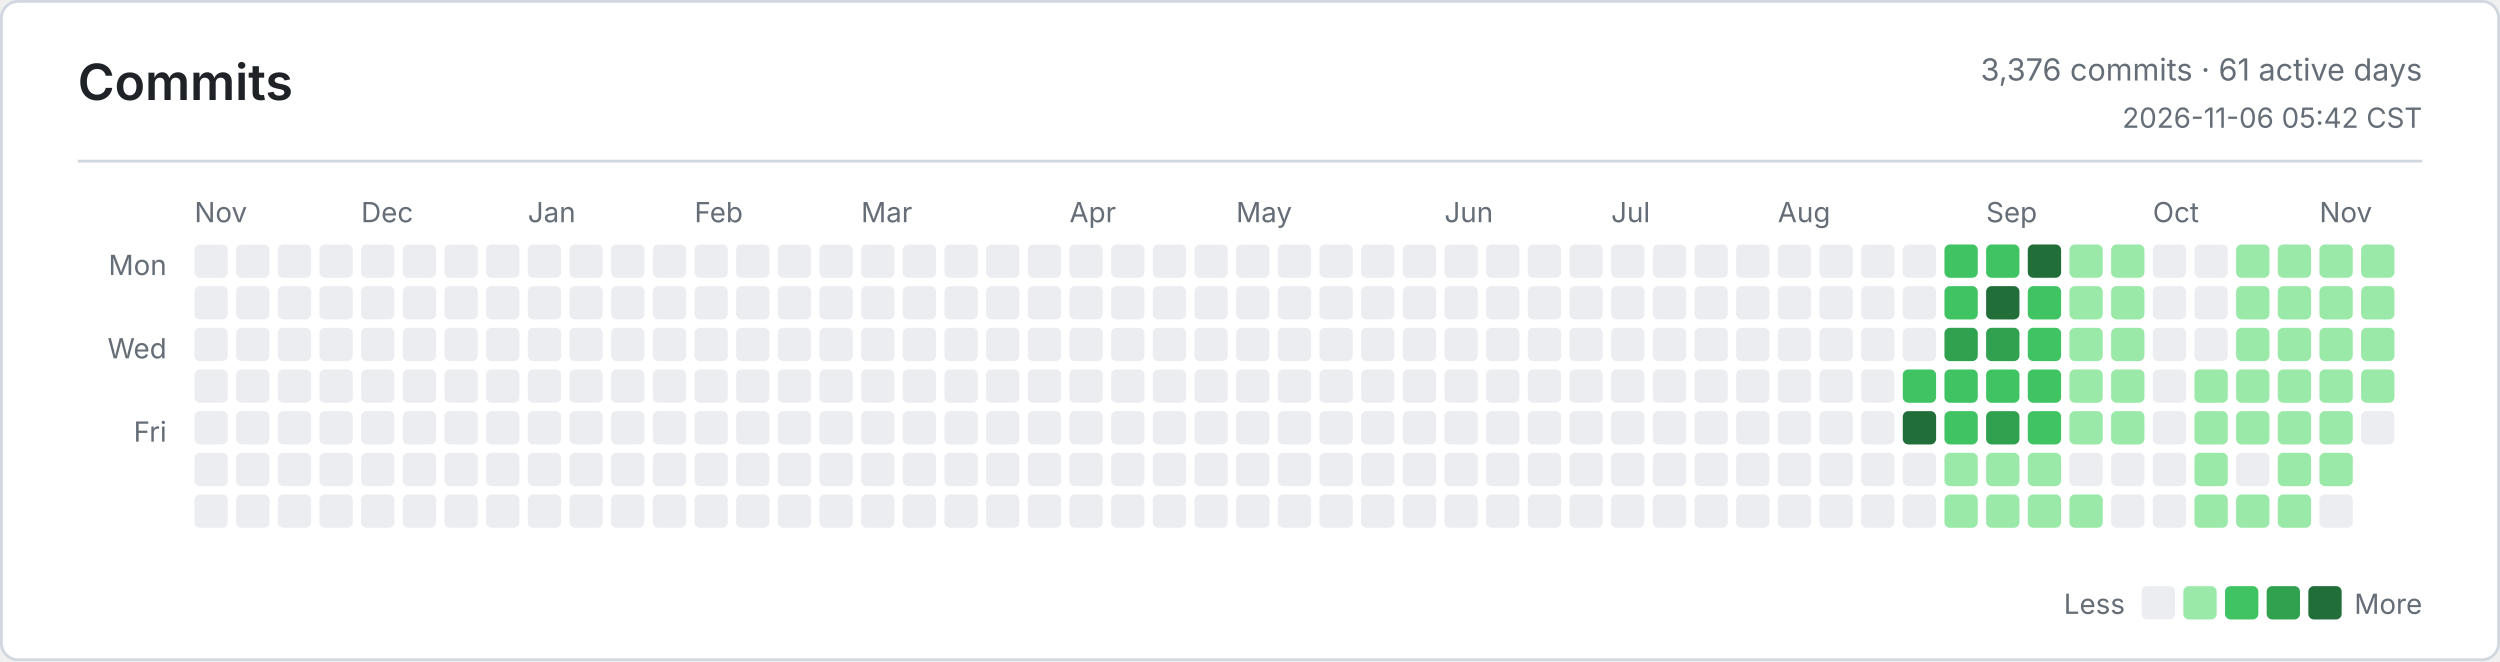
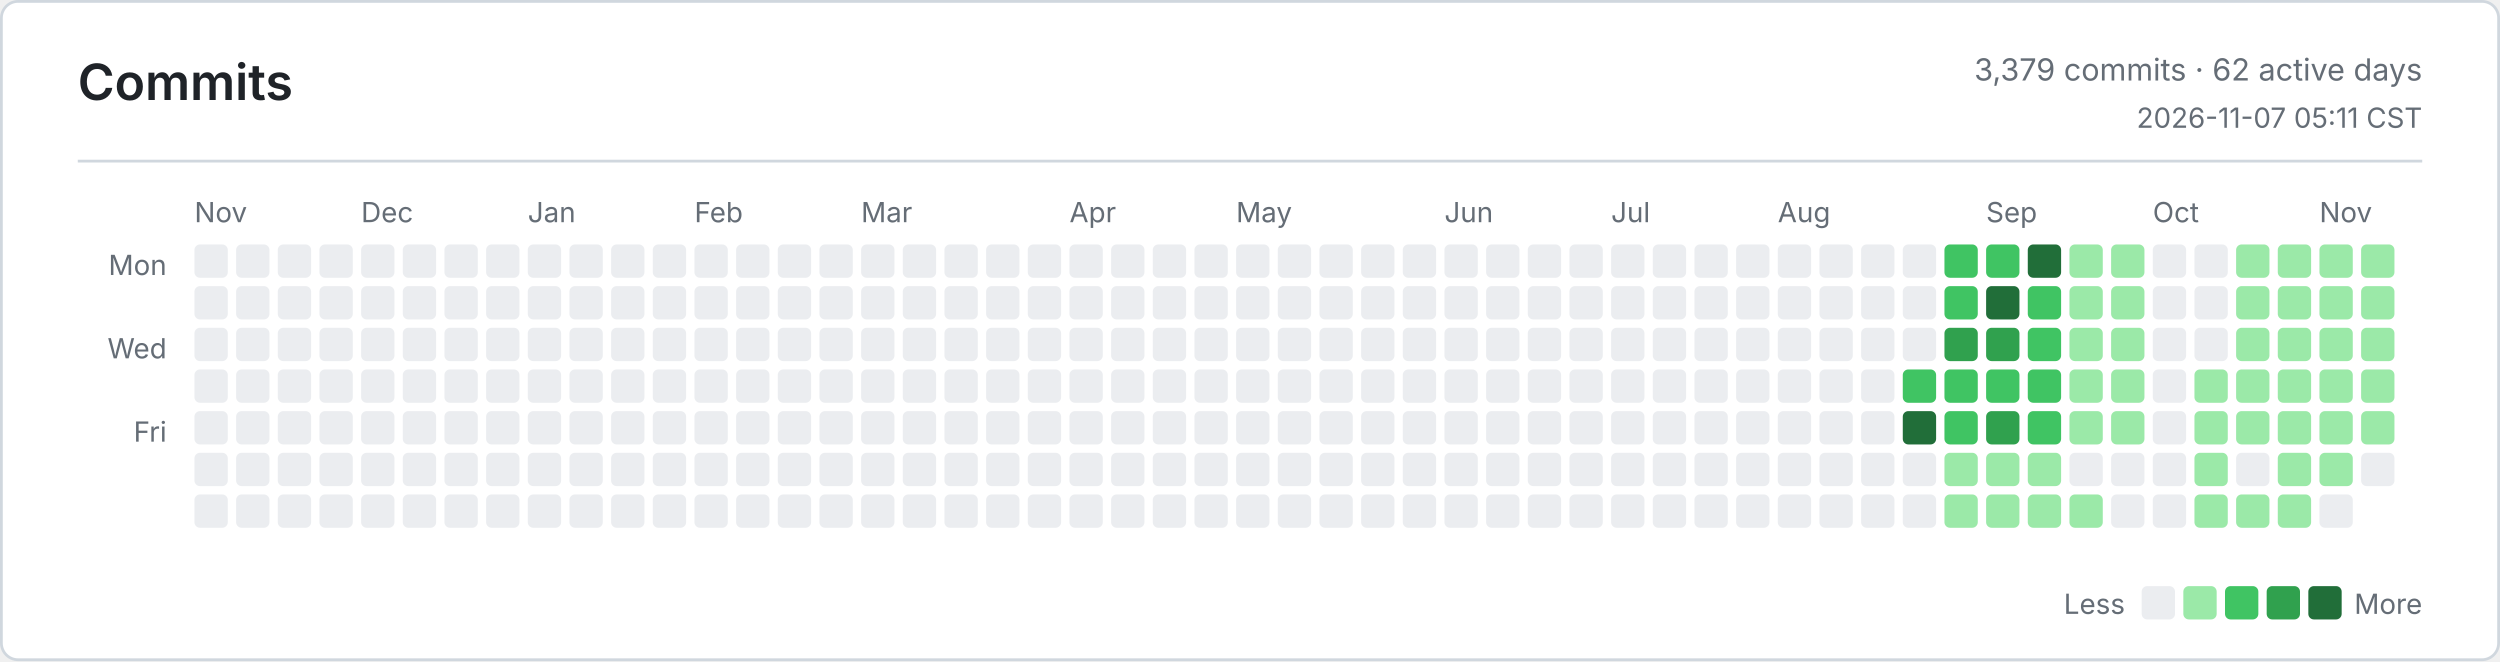
<svg xmlns="http://www.w3.org/2000/svg" width="900" height="238" viewBox="0 0 900 238" role="img" aria-label="Commits">
  <defs>
    <style>
      .bg { fill: #ffffff; }
      .border, .rule { stroke: #d0d7de; }
      .title, .ink, .num { fill: #1f2328; }
      .muted, .tiny { fill: #656d76; }
      .title { font: 600 18px -apple-system, BlinkMacSystemFont, Segoe UI, sans-serif; }
      .ink { font: 600 13px -apple-system, BlinkMacSystemFont, Segoe UI, sans-serif; }
      .num { font: 600 13px ui-monospace, SFMono-Regular, Consolas, monospace; }
      .muted { font: 400 11px -apple-system, BlinkMacSystemFont, Segoe UI, sans-serif; }
      .tiny { font: 400 10px -apple-system, BlinkMacSystemFont, Segoe UI, sans-serif; }
      .level-0 { fill: #ebedf0; }
      .level-1 { fill: #9be9a8; }
      .level-2 { fill: #40c463; }
      .level-3 { fill: #30a14e; }
      .level-4 { fill: #216e39; }
      @media (prefers-color-scheme: dark) {
        .bg { fill: #0d1117; }
        .border, .rule { stroke: #30363d; }
        .title, .ink, .num { fill: #e6edf3; }
        .muted, .tiny { fill: #8b949e; }
        .level-0 { fill: #161b22; }
        .level-1 { fill: #0e4429; }
        .level-2 { fill: #006d32; }
        .level-3 { fill: #26a641; }
        .level-4 { fill: #39d353; }
      }
    </style>
  </defs>
  <rect class="bg border" x="0.5" y="0.5" width="899" height="237" rx="6" fill="none" />
  <text class="title" x="28" y="36">Commits</text>
-   <text class="muted" x="872" y="29" text-anchor="end">3,376 commits · 61 active days</text>
-   <text class="tiny" x="872" y="46" text-anchor="end">2026-11-06 05:42 CST</text>
+   <text class="muted" x="872" y="29" text-anchor="end">3,379 commits · 62 active days</text>
+   <text class="tiny" x="872" y="46" text-anchor="end">2026-11-07 05:11 CST</text>
  <line class="rule" x1="28" y1="58" x2="872" y2="58" />
  <text class="tiny" x="60" y="99" text-anchor="end">Mon</text>
  <text class="tiny" x="60" y="129" text-anchor="end">Wed</text>
  <text class="tiny" x="60" y="159" text-anchor="end">Fri</text>
  <text class="tiny" x="70" y="80">Nov</text>
  <text class="tiny" x="130" y="80">Dec</text>
  <text class="tiny" x="190" y="80">Jan</text>
  <text class="tiny" x="250" y="80">Feb</text>
  <text class="tiny" x="310" y="80">Mar</text>
  <text class="tiny" x="385" y="80">Apr</text>
  <text class="tiny" x="445" y="80">May</text>
  <text class="tiny" x="520" y="80">Jun</text>
  <text class="tiny" x="580" y="80">Jul</text>
  <text class="tiny" x="640" y="80">Aug</text>
  <text class="tiny" x="715" y="80">Sep</text>
  <text class="tiny" x="775" y="80">Oct</text>
  <text class="tiny" x="835" y="80">Nov</text>
  <rect class="level-0" x="70" y="88" width="12" height="12" rx="2" />
  <rect class="level-0" x="70" y="103" width="12" height="12" rx="2" />
  <rect class="level-0" x="70" y="118" width="12" height="12" rx="2" />
  <rect class="level-0" x="70" y="133" width="12" height="12" rx="2" />
  <rect class="level-0" x="70" y="148" width="12" height="12" rx="2" />
  <rect class="level-0" x="70" y="163" width="12" height="12" rx="2" />
  <rect class="level-0" x="70" y="178" width="12" height="12" rx="2" />
  <rect class="level-0" x="85" y="88" width="12" height="12" rx="2" />
  <rect class="level-0" x="85" y="103" width="12" height="12" rx="2" />
  <rect class="level-0" x="85" y="118" width="12" height="12" rx="2" />
  <rect class="level-0" x="85" y="133" width="12" height="12" rx="2" />
  <rect class="level-0" x="85" y="148" width="12" height="12" rx="2" />
  <rect class="level-0" x="85" y="163" width="12" height="12" rx="2" />
  <rect class="level-0" x="85" y="178" width="12" height="12" rx="2" />
  <rect class="level-0" x="100" y="88" width="12" height="12" rx="2" />
  <rect class="level-0" x="100" y="103" width="12" height="12" rx="2" />
  <rect class="level-0" x="100" y="118" width="12" height="12" rx="2" />
  <rect class="level-0" x="100" y="133" width="12" height="12" rx="2" />
  <rect class="level-0" x="100" y="148" width="12" height="12" rx="2" />
  <rect class="level-0" x="100" y="163" width="12" height="12" rx="2" />
  <rect class="level-0" x="100" y="178" width="12" height="12" rx="2" />
  <rect class="level-0" x="115" y="88" width="12" height="12" rx="2" />
  <rect class="level-0" x="115" y="103" width="12" height="12" rx="2" />
  <rect class="level-0" x="115" y="118" width="12" height="12" rx="2" />
  <rect class="level-0" x="115" y="133" width="12" height="12" rx="2" />
  <rect class="level-0" x="115" y="148" width="12" height="12" rx="2" />
  <rect class="level-0" x="115" y="163" width="12" height="12" rx="2" />
  <rect class="level-0" x="115" y="178" width="12" height="12" rx="2" />
  <rect class="level-0" x="130" y="88" width="12" height="12" rx="2" />
  <rect class="level-0" x="130" y="103" width="12" height="12" rx="2" />
  <rect class="level-0" x="130" y="118" width="12" height="12" rx="2" />
  <rect class="level-0" x="130" y="133" width="12" height="12" rx="2" />
  <rect class="level-0" x="130" y="148" width="12" height="12" rx="2" />
  <rect class="level-0" x="130" y="163" width="12" height="12" rx="2" />
  <rect class="level-0" x="130" y="178" width="12" height="12" rx="2" />
  <rect class="level-0" x="145" y="88" width="12" height="12" rx="2" />
  <rect class="level-0" x="145" y="103" width="12" height="12" rx="2" />
  <rect class="level-0" x="145" y="118" width="12" height="12" rx="2" />
  <rect class="level-0" x="145" y="133" width="12" height="12" rx="2" />
  <rect class="level-0" x="145" y="148" width="12" height="12" rx="2" />
  <rect class="level-0" x="145" y="163" width="12" height="12" rx="2" />
  <rect class="level-0" x="145" y="178" width="12" height="12" rx="2" />
  <rect class="level-0" x="160" y="88" width="12" height="12" rx="2" />
  <rect class="level-0" x="160" y="103" width="12" height="12" rx="2" />
  <rect class="level-0" x="160" y="118" width="12" height="12" rx="2" />
  <rect class="level-0" x="160" y="133" width="12" height="12" rx="2" />
  <rect class="level-0" x="160" y="148" width="12" height="12" rx="2" />
  <rect class="level-0" x="160" y="163" width="12" height="12" rx="2" />
  <rect class="level-0" x="160" y="178" width="12" height="12" rx="2" />
  <rect class="level-0" x="175" y="88" width="12" height="12" rx="2" />
  <rect class="level-0" x="175" y="103" width="12" height="12" rx="2" />
  <rect class="level-0" x="175" y="118" width="12" height="12" rx="2" />
  <rect class="level-0" x="175" y="133" width="12" height="12" rx="2" />
  <rect class="level-0" x="175" y="148" width="12" height="12" rx="2" />
  <rect class="level-0" x="175" y="163" width="12" height="12" rx="2" />
  <rect class="level-0" x="175" y="178" width="12" height="12" rx="2" />
  <rect class="level-0" x="190" y="88" width="12" height="12" rx="2" />
  <rect class="level-0" x="190" y="103" width="12" height="12" rx="2" />
  <rect class="level-0" x="190" y="118" width="12" height="12" rx="2" />
  <rect class="level-0" x="190" y="133" width="12" height="12" rx="2" />
  <rect class="level-0" x="190" y="148" width="12" height="12" rx="2" />
  <rect class="level-0" x="190" y="163" width="12" height="12" rx="2" />
  <rect class="level-0" x="190" y="178" width="12" height="12" rx="2" />
  <rect class="level-0" x="205" y="88" width="12" height="12" rx="2" />
  <rect class="level-0" x="205" y="103" width="12" height="12" rx="2" />
  <rect class="level-0" x="205" y="118" width="12" height="12" rx="2" />
  <rect class="level-0" x="205" y="133" width="12" height="12" rx="2" />
  <rect class="level-0" x="205" y="148" width="12" height="12" rx="2" />
  <rect class="level-0" x="205" y="163" width="12" height="12" rx="2" />
  <rect class="level-0" x="205" y="178" width="12" height="12" rx="2" />
  <rect class="level-0" x="220" y="88" width="12" height="12" rx="2" />
  <rect class="level-0" x="220" y="103" width="12" height="12" rx="2" />
  <rect class="level-0" x="220" y="118" width="12" height="12" rx="2" />
  <rect class="level-0" x="220" y="133" width="12" height="12" rx="2" />
  <rect class="level-0" x="220" y="148" width="12" height="12" rx="2" />
  <rect class="level-0" x="220" y="163" width="12" height="12" rx="2" />
  <rect class="level-0" x="220" y="178" width="12" height="12" rx="2" />
  <rect class="level-0" x="235" y="88" width="12" height="12" rx="2" />
  <rect class="level-0" x="235" y="103" width="12" height="12" rx="2" />
  <rect class="level-0" x="235" y="118" width="12" height="12" rx="2" />
  <rect class="level-0" x="235" y="133" width="12" height="12" rx="2" />
  <rect class="level-0" x="235" y="148" width="12" height="12" rx="2" />
  <rect class="level-0" x="235" y="163" width="12" height="12" rx="2" />
  <rect class="level-0" x="235" y="178" width="12" height="12" rx="2" />
  <rect class="level-0" x="250" y="88" width="12" height="12" rx="2" />
  <rect class="level-0" x="250" y="103" width="12" height="12" rx="2" />
  <rect class="level-0" x="250" y="118" width="12" height="12" rx="2" />
  <rect class="level-0" x="250" y="133" width="12" height="12" rx="2" />
  <rect class="level-0" x="250" y="148" width="12" height="12" rx="2" />
  <rect class="level-0" x="250" y="163" width="12" height="12" rx="2" />
  <rect class="level-0" x="250" y="178" width="12" height="12" rx="2" />
  <rect class="level-0" x="265" y="88" width="12" height="12" rx="2" />
  <rect class="level-0" x="265" y="103" width="12" height="12" rx="2" />
  <rect class="level-0" x="265" y="118" width="12" height="12" rx="2" />
  <rect class="level-0" x="265" y="133" width="12" height="12" rx="2" />
  <rect class="level-0" x="265" y="148" width="12" height="12" rx="2" />
  <rect class="level-0" x="265" y="163" width="12" height="12" rx="2" />
  <rect class="level-0" x="265" y="178" width="12" height="12" rx="2" />
  <rect class="level-0" x="280" y="88" width="12" height="12" rx="2" />
  <rect class="level-0" x="280" y="103" width="12" height="12" rx="2" />
  <rect class="level-0" x="280" y="118" width="12" height="12" rx="2" />
  <rect class="level-0" x="280" y="133" width="12" height="12" rx="2" />
  <rect class="level-0" x="280" y="148" width="12" height="12" rx="2" />
  <rect class="level-0" x="280" y="163" width="12" height="12" rx="2" />
  <rect class="level-0" x="280" y="178" width="12" height="12" rx="2" />
  <rect class="level-0" x="295" y="88" width="12" height="12" rx="2" />
  <rect class="level-0" x="295" y="103" width="12" height="12" rx="2" />
  <rect class="level-0" x="295" y="118" width="12" height="12" rx="2" />
  <rect class="level-0" x="295" y="133" width="12" height="12" rx="2" />
  <rect class="level-0" x="295" y="148" width="12" height="12" rx="2" />
  <rect class="level-0" x="295" y="163" width="12" height="12" rx="2" />
  <rect class="level-0" x="295" y="178" width="12" height="12" rx="2" />
  <rect class="level-0" x="310" y="88" width="12" height="12" rx="2" />
  <rect class="level-0" x="310" y="103" width="12" height="12" rx="2" />
  <rect class="level-0" x="310" y="118" width="12" height="12" rx="2" />
  <rect class="level-0" x="310" y="133" width="12" height="12" rx="2" />
  <rect class="level-0" x="310" y="148" width="12" height="12" rx="2" />
  <rect class="level-0" x="310" y="163" width="12" height="12" rx="2" />
  <rect class="level-0" x="310" y="178" width="12" height="12" rx="2" />
  <rect class="level-0" x="325" y="88" width="12" height="12" rx="2" />
  <rect class="level-0" x="325" y="103" width="12" height="12" rx="2" />
  <rect class="level-0" x="325" y="118" width="12" height="12" rx="2" />
  <rect class="level-0" x="325" y="133" width="12" height="12" rx="2" />
  <rect class="level-0" x="325" y="148" width="12" height="12" rx="2" />
  <rect class="level-0" x="325" y="163" width="12" height="12" rx="2" />
  <rect class="level-0" x="325" y="178" width="12" height="12" rx="2" />
  <rect class="level-0" x="340" y="88" width="12" height="12" rx="2" />
  <rect class="level-0" x="340" y="103" width="12" height="12" rx="2" />
  <rect class="level-0" x="340" y="118" width="12" height="12" rx="2" />
  <rect class="level-0" x="340" y="133" width="12" height="12" rx="2" />
  <rect class="level-0" x="340" y="148" width="12" height="12" rx="2" />
  <rect class="level-0" x="340" y="163" width="12" height="12" rx="2" />
  <rect class="level-0" x="340" y="178" width="12" height="12" rx="2" />
  <rect class="level-0" x="355" y="88" width="12" height="12" rx="2" />
  <rect class="level-0" x="355" y="103" width="12" height="12" rx="2" />
  <rect class="level-0" x="355" y="118" width="12" height="12" rx="2" />
  <rect class="level-0" x="355" y="133" width="12" height="12" rx="2" />
  <rect class="level-0" x="355" y="148" width="12" height="12" rx="2" />
  <rect class="level-0" x="355" y="163" width="12" height="12" rx="2" />
  <rect class="level-0" x="355" y="178" width="12" height="12" rx="2" />
  <rect class="level-0" x="370" y="88" width="12" height="12" rx="2" />
  <rect class="level-0" x="370" y="103" width="12" height="12" rx="2" />
  <rect class="level-0" x="370" y="118" width="12" height="12" rx="2" />
  <rect class="level-0" x="370" y="133" width="12" height="12" rx="2" />
  <rect class="level-0" x="370" y="148" width="12" height="12" rx="2" />
  <rect class="level-0" x="370" y="163" width="12" height="12" rx="2" />
  <rect class="level-0" x="370" y="178" width="12" height="12" rx="2" />
  <rect class="level-0" x="385" y="88" width="12" height="12" rx="2" />
  <rect class="level-0" x="385" y="103" width="12" height="12" rx="2" />
  <rect class="level-0" x="385" y="118" width="12" height="12" rx="2" />
  <rect class="level-0" x="385" y="133" width="12" height="12" rx="2" />
  <rect class="level-0" x="385" y="148" width="12" height="12" rx="2" />
  <rect class="level-0" x="385" y="163" width="12" height="12" rx="2" />
  <rect class="level-0" x="385" y="178" width="12" height="12" rx="2" />
  <rect class="level-0" x="400" y="88" width="12" height="12" rx="2" />
  <rect class="level-0" x="400" y="103" width="12" height="12" rx="2" />
  <rect class="level-0" x="400" y="118" width="12" height="12" rx="2" />
  <rect class="level-0" x="400" y="133" width="12" height="12" rx="2" />
  <rect class="level-0" x="400" y="148" width="12" height="12" rx="2" />
  <rect class="level-0" x="400" y="163" width="12" height="12" rx="2" />
  <rect class="level-0" x="400" y="178" width="12" height="12" rx="2" />
  <rect class="level-0" x="415" y="88" width="12" height="12" rx="2" />
  <rect class="level-0" x="415" y="103" width="12" height="12" rx="2" />
  <rect class="level-0" x="415" y="118" width="12" height="12" rx="2" />
  <rect class="level-0" x="415" y="133" width="12" height="12" rx="2" />
  <rect class="level-0" x="415" y="148" width="12" height="12" rx="2" />
  <rect class="level-0" x="415" y="163" width="12" height="12" rx="2" />
  <rect class="level-0" x="415" y="178" width="12" height="12" rx="2" />
  <rect class="level-0" x="430" y="88" width="12" height="12" rx="2" />
  <rect class="level-0" x="430" y="103" width="12" height="12" rx="2" />
  <rect class="level-0" x="430" y="118" width="12" height="12" rx="2" />
  <rect class="level-0" x="430" y="133" width="12" height="12" rx="2" />
  <rect class="level-0" x="430" y="148" width="12" height="12" rx="2" />
  <rect class="level-0" x="430" y="163" width="12" height="12" rx="2" />
  <rect class="level-0" x="430" y="178" width="12" height="12" rx="2" />
  <rect class="level-0" x="445" y="88" width="12" height="12" rx="2" />
  <rect class="level-0" x="445" y="103" width="12" height="12" rx="2" />
  <rect class="level-0" x="445" y="118" width="12" height="12" rx="2" />
  <rect class="level-0" x="445" y="133" width="12" height="12" rx="2" />
  <rect class="level-0" x="445" y="148" width="12" height="12" rx="2" />
  <rect class="level-0" x="445" y="163" width="12" height="12" rx="2" />
  <rect class="level-0" x="445" y="178" width="12" height="12" rx="2" />
  <rect class="level-0" x="460" y="88" width="12" height="12" rx="2" />
  <rect class="level-0" x="460" y="103" width="12" height="12" rx="2" />
  <rect class="level-0" x="460" y="118" width="12" height="12" rx="2" />
  <rect class="level-0" x="460" y="133" width="12" height="12" rx="2" />
  <rect class="level-0" x="460" y="148" width="12" height="12" rx="2" />
  <rect class="level-0" x="460" y="163" width="12" height="12" rx="2" />
  <rect class="level-0" x="460" y="178" width="12" height="12" rx="2" />
  <rect class="level-0" x="475" y="88" width="12" height="12" rx="2" />
  <rect class="level-0" x="475" y="103" width="12" height="12" rx="2" />
  <rect class="level-0" x="475" y="118" width="12" height="12" rx="2" />
  <rect class="level-0" x="475" y="133" width="12" height="12" rx="2" />
  <rect class="level-0" x="475" y="148" width="12" height="12" rx="2" />
  <rect class="level-0" x="475" y="163" width="12" height="12" rx="2" />
  <rect class="level-0" x="475" y="178" width="12" height="12" rx="2" />
  <rect class="level-0" x="490" y="88" width="12" height="12" rx="2" />
  <rect class="level-0" x="490" y="103" width="12" height="12" rx="2" />
  <rect class="level-0" x="490" y="118" width="12" height="12" rx="2" />
  <rect class="level-0" x="490" y="133" width="12" height="12" rx="2" />
  <rect class="level-0" x="490" y="148" width="12" height="12" rx="2" />
  <rect class="level-0" x="490" y="163" width="12" height="12" rx="2" />
  <rect class="level-0" x="490" y="178" width="12" height="12" rx="2" />
  <rect class="level-0" x="505" y="88" width="12" height="12" rx="2" />
  <rect class="level-0" x="505" y="103" width="12" height="12" rx="2" />
  <rect class="level-0" x="505" y="118" width="12" height="12" rx="2" />
  <rect class="level-0" x="505" y="133" width="12" height="12" rx="2" />
  <rect class="level-0" x="505" y="148" width="12" height="12" rx="2" />
  <rect class="level-0" x="505" y="163" width="12" height="12" rx="2" />
  <rect class="level-0" x="505" y="178" width="12" height="12" rx="2" />
  <rect class="level-0" x="520" y="88" width="12" height="12" rx="2" />
  <rect class="level-0" x="520" y="103" width="12" height="12" rx="2" />
  <rect class="level-0" x="520" y="118" width="12" height="12" rx="2" />
  <rect class="level-0" x="520" y="133" width="12" height="12" rx="2" />
  <rect class="level-0" x="520" y="148" width="12" height="12" rx="2" />
  <rect class="level-0" x="520" y="163" width="12" height="12" rx="2" />
  <rect class="level-0" x="520" y="178" width="12" height="12" rx="2" />
  <rect class="level-0" x="535" y="88" width="12" height="12" rx="2" />
  <rect class="level-0" x="535" y="103" width="12" height="12" rx="2" />
  <rect class="level-0" x="535" y="118" width="12" height="12" rx="2" />
  <rect class="level-0" x="535" y="133" width="12" height="12" rx="2" />
  <rect class="level-0" x="535" y="148" width="12" height="12" rx="2" />
  <rect class="level-0" x="535" y="163" width="12" height="12" rx="2" />
  <rect class="level-0" x="535" y="178" width="12" height="12" rx="2" />
  <rect class="level-0" x="550" y="88" width="12" height="12" rx="2" />
  <rect class="level-0" x="550" y="103" width="12" height="12" rx="2" />
  <rect class="level-0" x="550" y="118" width="12" height="12" rx="2" />
  <rect class="level-0" x="550" y="133" width="12" height="12" rx="2" />
  <rect class="level-0" x="550" y="148" width="12" height="12" rx="2" />
  <rect class="level-0" x="550" y="163" width="12" height="12" rx="2" />
  <rect class="level-0" x="550" y="178" width="12" height="12" rx="2" />
  <rect class="level-0" x="565" y="88" width="12" height="12" rx="2" />
  <rect class="level-0" x="565" y="103" width="12" height="12" rx="2" />
  <rect class="level-0" x="565" y="118" width="12" height="12" rx="2" />
  <rect class="level-0" x="565" y="133" width="12" height="12" rx="2" />
  <rect class="level-0" x="565" y="148" width="12" height="12" rx="2" />
  <rect class="level-0" x="565" y="163" width="12" height="12" rx="2" />
  <rect class="level-0" x="565" y="178" width="12" height="12" rx="2" />
  <rect class="level-0" x="580" y="88" width="12" height="12" rx="2" />
  <rect class="level-0" x="580" y="103" width="12" height="12" rx="2" />
  <rect class="level-0" x="580" y="118" width="12" height="12" rx="2" />
  <rect class="level-0" x="580" y="133" width="12" height="12" rx="2" />
  <rect class="level-0" x="580" y="148" width="12" height="12" rx="2" />
  <rect class="level-0" x="580" y="163" width="12" height="12" rx="2" />
  <rect class="level-0" x="580" y="178" width="12" height="12" rx="2" />
  <rect class="level-0" x="595" y="88" width="12" height="12" rx="2" />
  <rect class="level-0" x="595" y="103" width="12" height="12" rx="2" />
  <rect class="level-0" x="595" y="118" width="12" height="12" rx="2" />
  <rect class="level-0" x="595" y="133" width="12" height="12" rx="2" />
  <rect class="level-0" x="595" y="148" width="12" height="12" rx="2" />
  <rect class="level-0" x="595" y="163" width="12" height="12" rx="2" />
  <rect class="level-0" x="595" y="178" width="12" height="12" rx="2" />
  <rect class="level-0" x="610" y="88" width="12" height="12" rx="2" />
  <rect class="level-0" x="610" y="103" width="12" height="12" rx="2" />
  <rect class="level-0" x="610" y="118" width="12" height="12" rx="2" />
  <rect class="level-0" x="610" y="133" width="12" height="12" rx="2" />
  <rect class="level-0" x="610" y="148" width="12" height="12" rx="2" />
  <rect class="level-0" x="610" y="163" width="12" height="12" rx="2" />
  <rect class="level-0" x="610" y="178" width="12" height="12" rx="2" />
  <rect class="level-0" x="625" y="88" width="12" height="12" rx="2" />
  <rect class="level-0" x="625" y="103" width="12" height="12" rx="2" />
  <rect class="level-0" x="625" y="118" width="12" height="12" rx="2" />
  <rect class="level-0" x="625" y="133" width="12" height="12" rx="2" />
  <rect class="level-0" x="625" y="148" width="12" height="12" rx="2" />
  <rect class="level-0" x="625" y="163" width="12" height="12" rx="2" />
  <rect class="level-0" x="625" y="178" width="12" height="12" rx="2" />
  <rect class="level-0" x="640" y="88" width="12" height="12" rx="2" />
  <rect class="level-0" x="640" y="103" width="12" height="12" rx="2" />
  <rect class="level-0" x="640" y="118" width="12" height="12" rx="2" />
  <rect class="level-0" x="640" y="133" width="12" height="12" rx="2" />
  <rect class="level-0" x="640" y="148" width="12" height="12" rx="2" />
  <rect class="level-0" x="640" y="163" width="12" height="12" rx="2" />
  <rect class="level-0" x="640" y="178" width="12" height="12" rx="2" />
  <rect class="level-0" x="655" y="88" width="12" height="12" rx="2" />
  <rect class="level-0" x="655" y="103" width="12" height="12" rx="2" />
  <rect class="level-0" x="655" y="118" width="12" height="12" rx="2" />
  <rect class="level-0" x="655" y="133" width="12" height="12" rx="2" />
  <rect class="level-0" x="655" y="148" width="12" height="12" rx="2" />
  <rect class="level-0" x="655" y="163" width="12" height="12" rx="2" />
  <rect class="level-0" x="655" y="178" width="12" height="12" rx="2" />
  <rect class="level-0" x="670" y="88" width="12" height="12" rx="2" />
  <rect class="level-0" x="670" y="103" width="12" height="12" rx="2" />
  <rect class="level-0" x="670" y="118" width="12" height="12" rx="2" />
  <rect class="level-0" x="670" y="133" width="12" height="12" rx="2" />
  <rect class="level-0" x="670" y="148" width="12" height="12" rx="2" />
  <rect class="level-0" x="670" y="163" width="12" height="12" rx="2" />
  <rect class="level-0" x="670" y="178" width="12" height="12" rx="2" />
  <rect class="level-0" x="685" y="88" width="12" height="12" rx="2" />
  <rect class="level-0" x="685" y="103" width="12" height="12" rx="2" />
  <rect class="level-0" x="685" y="118" width="12" height="12" rx="2" />
  <rect class="level-2" x="685" y="133" width="12" height="12" rx="2" />
  <rect class="level-4" x="685" y="148" width="12" height="12" rx="2" />
  <rect class="level-0" x="685" y="163" width="12" height="12" rx="2" />
  <rect class="level-0" x="685" y="178" width="12" height="12" rx="2" />
  <rect class="level-2" x="700" y="88" width="12" height="12" rx="2" />
  <rect class="level-2" x="700" y="103" width="12" height="12" rx="2" />
  <rect class="level-3" x="700" y="118" width="12" height="12" rx="2" />
  <rect class="level-2" x="700" y="133" width="12" height="12" rx="2" />
  <rect class="level-2" x="700" y="148" width="12" height="12" rx="2" />
  <rect class="level-1" x="700" y="163" width="12" height="12" rx="2" />
  <rect class="level-1" x="700" y="178" width="12" height="12" rx="2" />
  <rect class="level-2" x="715" y="88" width="12" height="12" rx="2" />
  <rect class="level-4" x="715" y="103" width="12" height="12" rx="2" />
  <rect class="level-3" x="715" y="118" width="12" height="12" rx="2" />
  <rect class="level-2" x="715" y="133" width="12" height="12" rx="2" />
  <rect class="level-3" x="715" y="148" width="12" height="12" rx="2" />
  <rect class="level-1" x="715" y="163" width="12" height="12" rx="2" />
  <rect class="level-1" x="715" y="178" width="12" height="12" rx="2" />
  <rect class="level-4" x="730" y="88" width="12" height="12" rx="2" />
  <rect class="level-2" x="730" y="103" width="12" height="12" rx="2" />
  <rect class="level-2" x="730" y="118" width="12" height="12" rx="2" />
  <rect class="level-2" x="730" y="133" width="12" height="12" rx="2" />
  <rect class="level-2" x="730" y="148" width="12" height="12" rx="2" />
  <rect class="level-1" x="730" y="163" width="12" height="12" rx="2" />
  <rect class="level-1" x="730" y="178" width="12" height="12" rx="2" />
  <rect class="level-1" x="745" y="88" width="12" height="12" rx="2" />
  <rect class="level-1" x="745" y="103" width="12" height="12" rx="2" />
  <rect class="level-1" x="745" y="118" width="12" height="12" rx="2" />
  <rect class="level-1" x="745" y="133" width="12" height="12" rx="2" />
  <rect class="level-1" x="745" y="148" width="12" height="12" rx="2" />
  <rect class="level-0" x="745" y="163" width="12" height="12" rx="2" />
  <rect class="level-1" x="745" y="178" width="12" height="12" rx="2" />
  <rect class="level-1" x="760" y="88" width="12" height="12" rx="2" />
  <rect class="level-1" x="760" y="103" width="12" height="12" rx="2" />
  <rect class="level-1" x="760" y="118" width="12" height="12" rx="2" />
  <rect class="level-1" x="760" y="133" width="12" height="12" rx="2" />
  <rect class="level-1" x="760" y="148" width="12" height="12" rx="2" />
  <rect class="level-0" x="760" y="163" width="12" height="12" rx="2" />
  <rect class="level-0" x="760" y="178" width="12" height="12" rx="2" />
  <rect class="level-0" x="775" y="88" width="12" height="12" rx="2" />
  <rect class="level-0" x="775" y="103" width="12" height="12" rx="2" />
  <rect class="level-0" x="775" y="118" width="12" height="12" rx="2" />
  <rect class="level-0" x="775" y="133" width="12" height="12" rx="2" />
  <rect class="level-0" x="775" y="148" width="12" height="12" rx="2" />
  <rect class="level-0" x="775" y="163" width="12" height="12" rx="2" />
  <rect class="level-0" x="775" y="178" width="12" height="12" rx="2" />
  <rect class="level-0" x="790" y="88" width="12" height="12" rx="2" />
  <rect class="level-0" x="790" y="103" width="12" height="12" rx="2" />
  <rect class="level-0" x="790" y="118" width="12" height="12" rx="2" />
  <rect class="level-1" x="790" y="133" width="12" height="12" rx="2" />
  <rect class="level-1" x="790" y="148" width="12" height="12" rx="2" />
  <rect class="level-1" x="790" y="163" width="12" height="12" rx="2" />
  <rect class="level-1" x="790" y="178" width="12" height="12" rx="2" />
  <rect class="level-1" x="805" y="88" width="12" height="12" rx="2" />
  <rect class="level-1" x="805" y="103" width="12" height="12" rx="2" />
  <rect class="level-1" x="805" y="118" width="12" height="12" rx="2" />
  <rect class="level-1" x="805" y="133" width="12" height="12" rx="2" />
  <rect class="level-1" x="805" y="148" width="12" height="12" rx="2" />
  <rect class="level-0" x="805" y="163" width="12" height="12" rx="2" />
  <rect class="level-1" x="805" y="178" width="12" height="12" rx="2" />
  <rect class="level-1" x="820" y="88" width="12" height="12" rx="2" />
  <rect class="level-1" x="820" y="103" width="12" height="12" rx="2" />
  <rect class="level-1" x="820" y="118" width="12" height="12" rx="2" />
  <rect class="level-1" x="820" y="133" width="12" height="12" rx="2" />
  <rect class="level-1" x="820" y="148" width="12" height="12" rx="2" />
  <rect class="level-1" x="820" y="163" width="12" height="12" rx="2" />
  <rect class="level-1" x="820" y="178" width="12" height="12" rx="2" />
  <rect class="level-1" x="835" y="88" width="12" height="12" rx="2" />
  <rect class="level-1" x="835" y="103" width="12" height="12" rx="2" />
  <rect class="level-1" x="835" y="118" width="12" height="12" rx="2" />
  <rect class="level-1" x="835" y="133" width="12" height="12" rx="2" />
  <rect class="level-1" x="835" y="148" width="12" height="12" rx="2" />
  <rect class="level-1" x="835" y="163" width="12" height="12" rx="2" />
  <rect class="level-0" x="835" y="178" width="12" height="12" rx="2" />
  <rect class="level-1" x="850" y="88" width="12" height="12" rx="2" />
  <rect class="level-1" x="850" y="103" width="12" height="12" rx="2" />
  <rect class="level-1" x="850" y="118" width="12" height="12" rx="2" />
  <rect class="level-1" x="850" y="133" width="12" height="12" rx="2" />
-   <rect class="level-0" x="850" y="148" width="12" height="12" rx="2" />
+   <rect class="level-1" x="850" y="148" width="12" height="12" rx="2" />
+   <rect class="level-0" x="850" y="163" width="12" height="12" rx="2" />
  <text class="tiny" x="765" y="221" text-anchor="end">Less</text>
  <rect class="level-0" x="771" y="211" width="12" height="12" rx="2" />
  <rect class="level-1" x="786" y="211" width="12" height="12" rx="2" />
  <rect class="level-2" x="801" y="211" width="12" height="12" rx="2" />
  <rect class="level-3" x="816" y="211" width="12" height="12" rx="2" />
  <rect class="level-4" x="831" y="211" width="12" height="12" rx="2" />
  <text class="tiny" x="872" y="221" text-anchor="end">More</text>
</svg>
